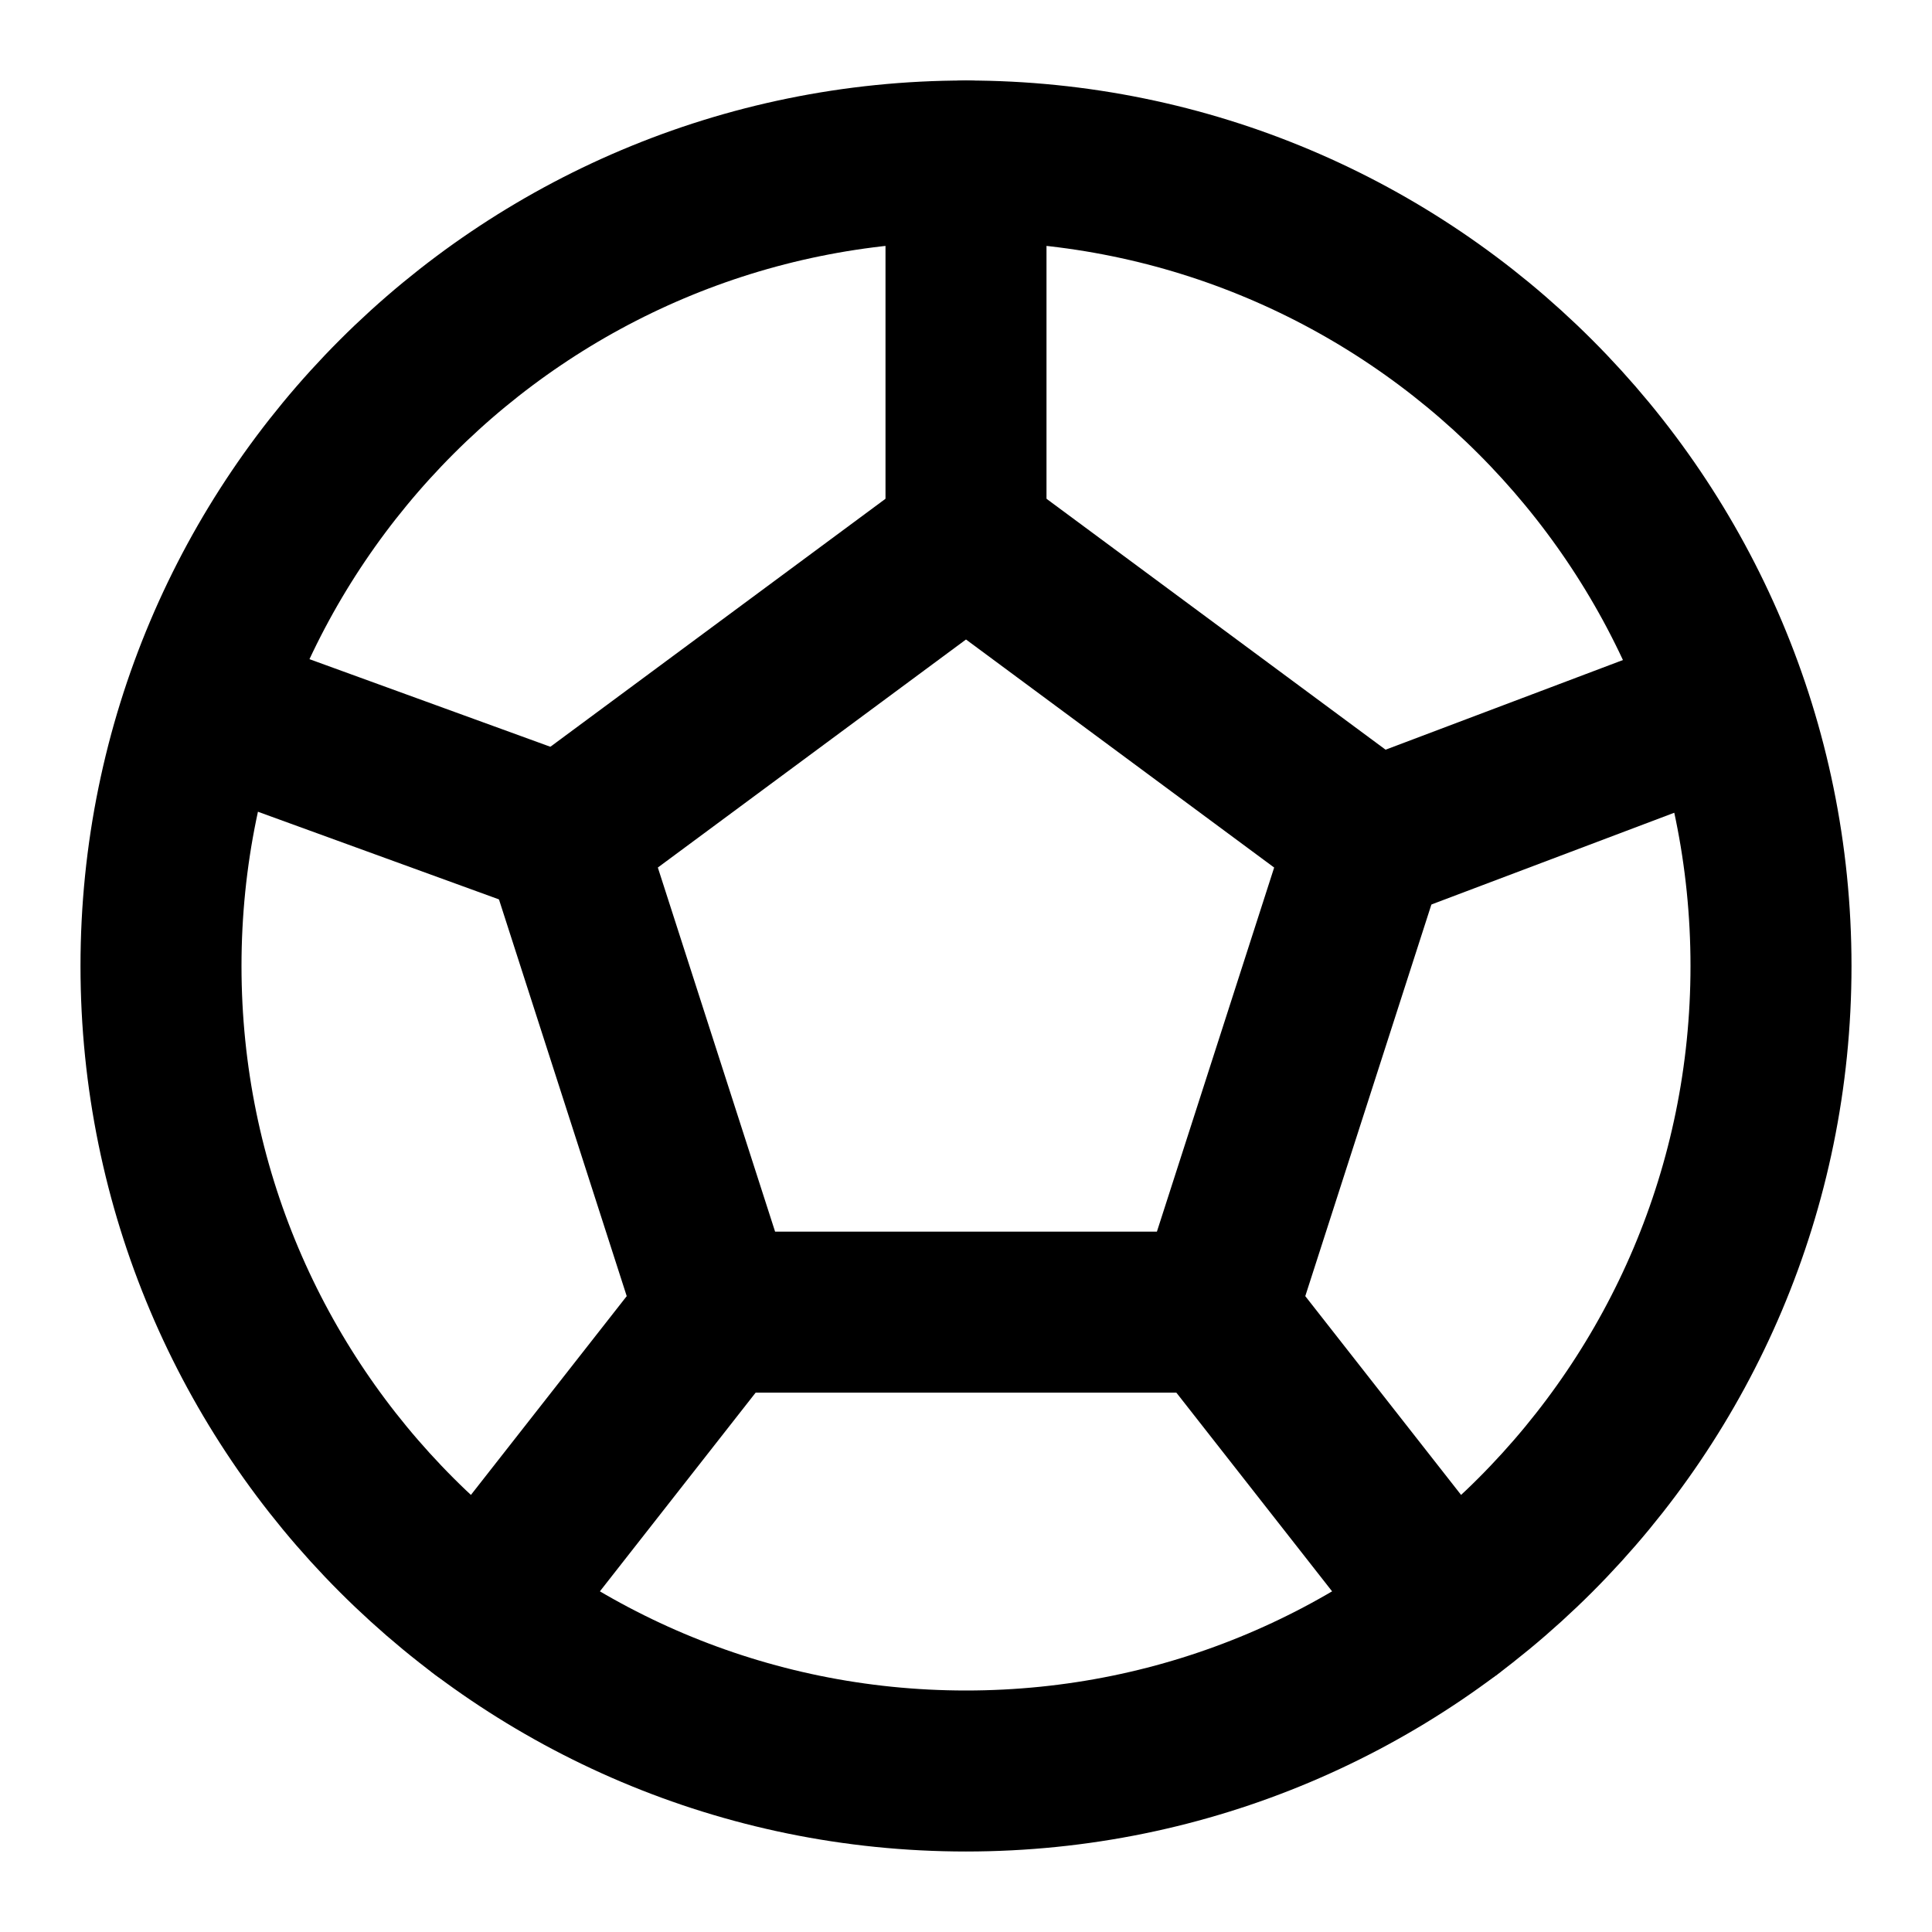
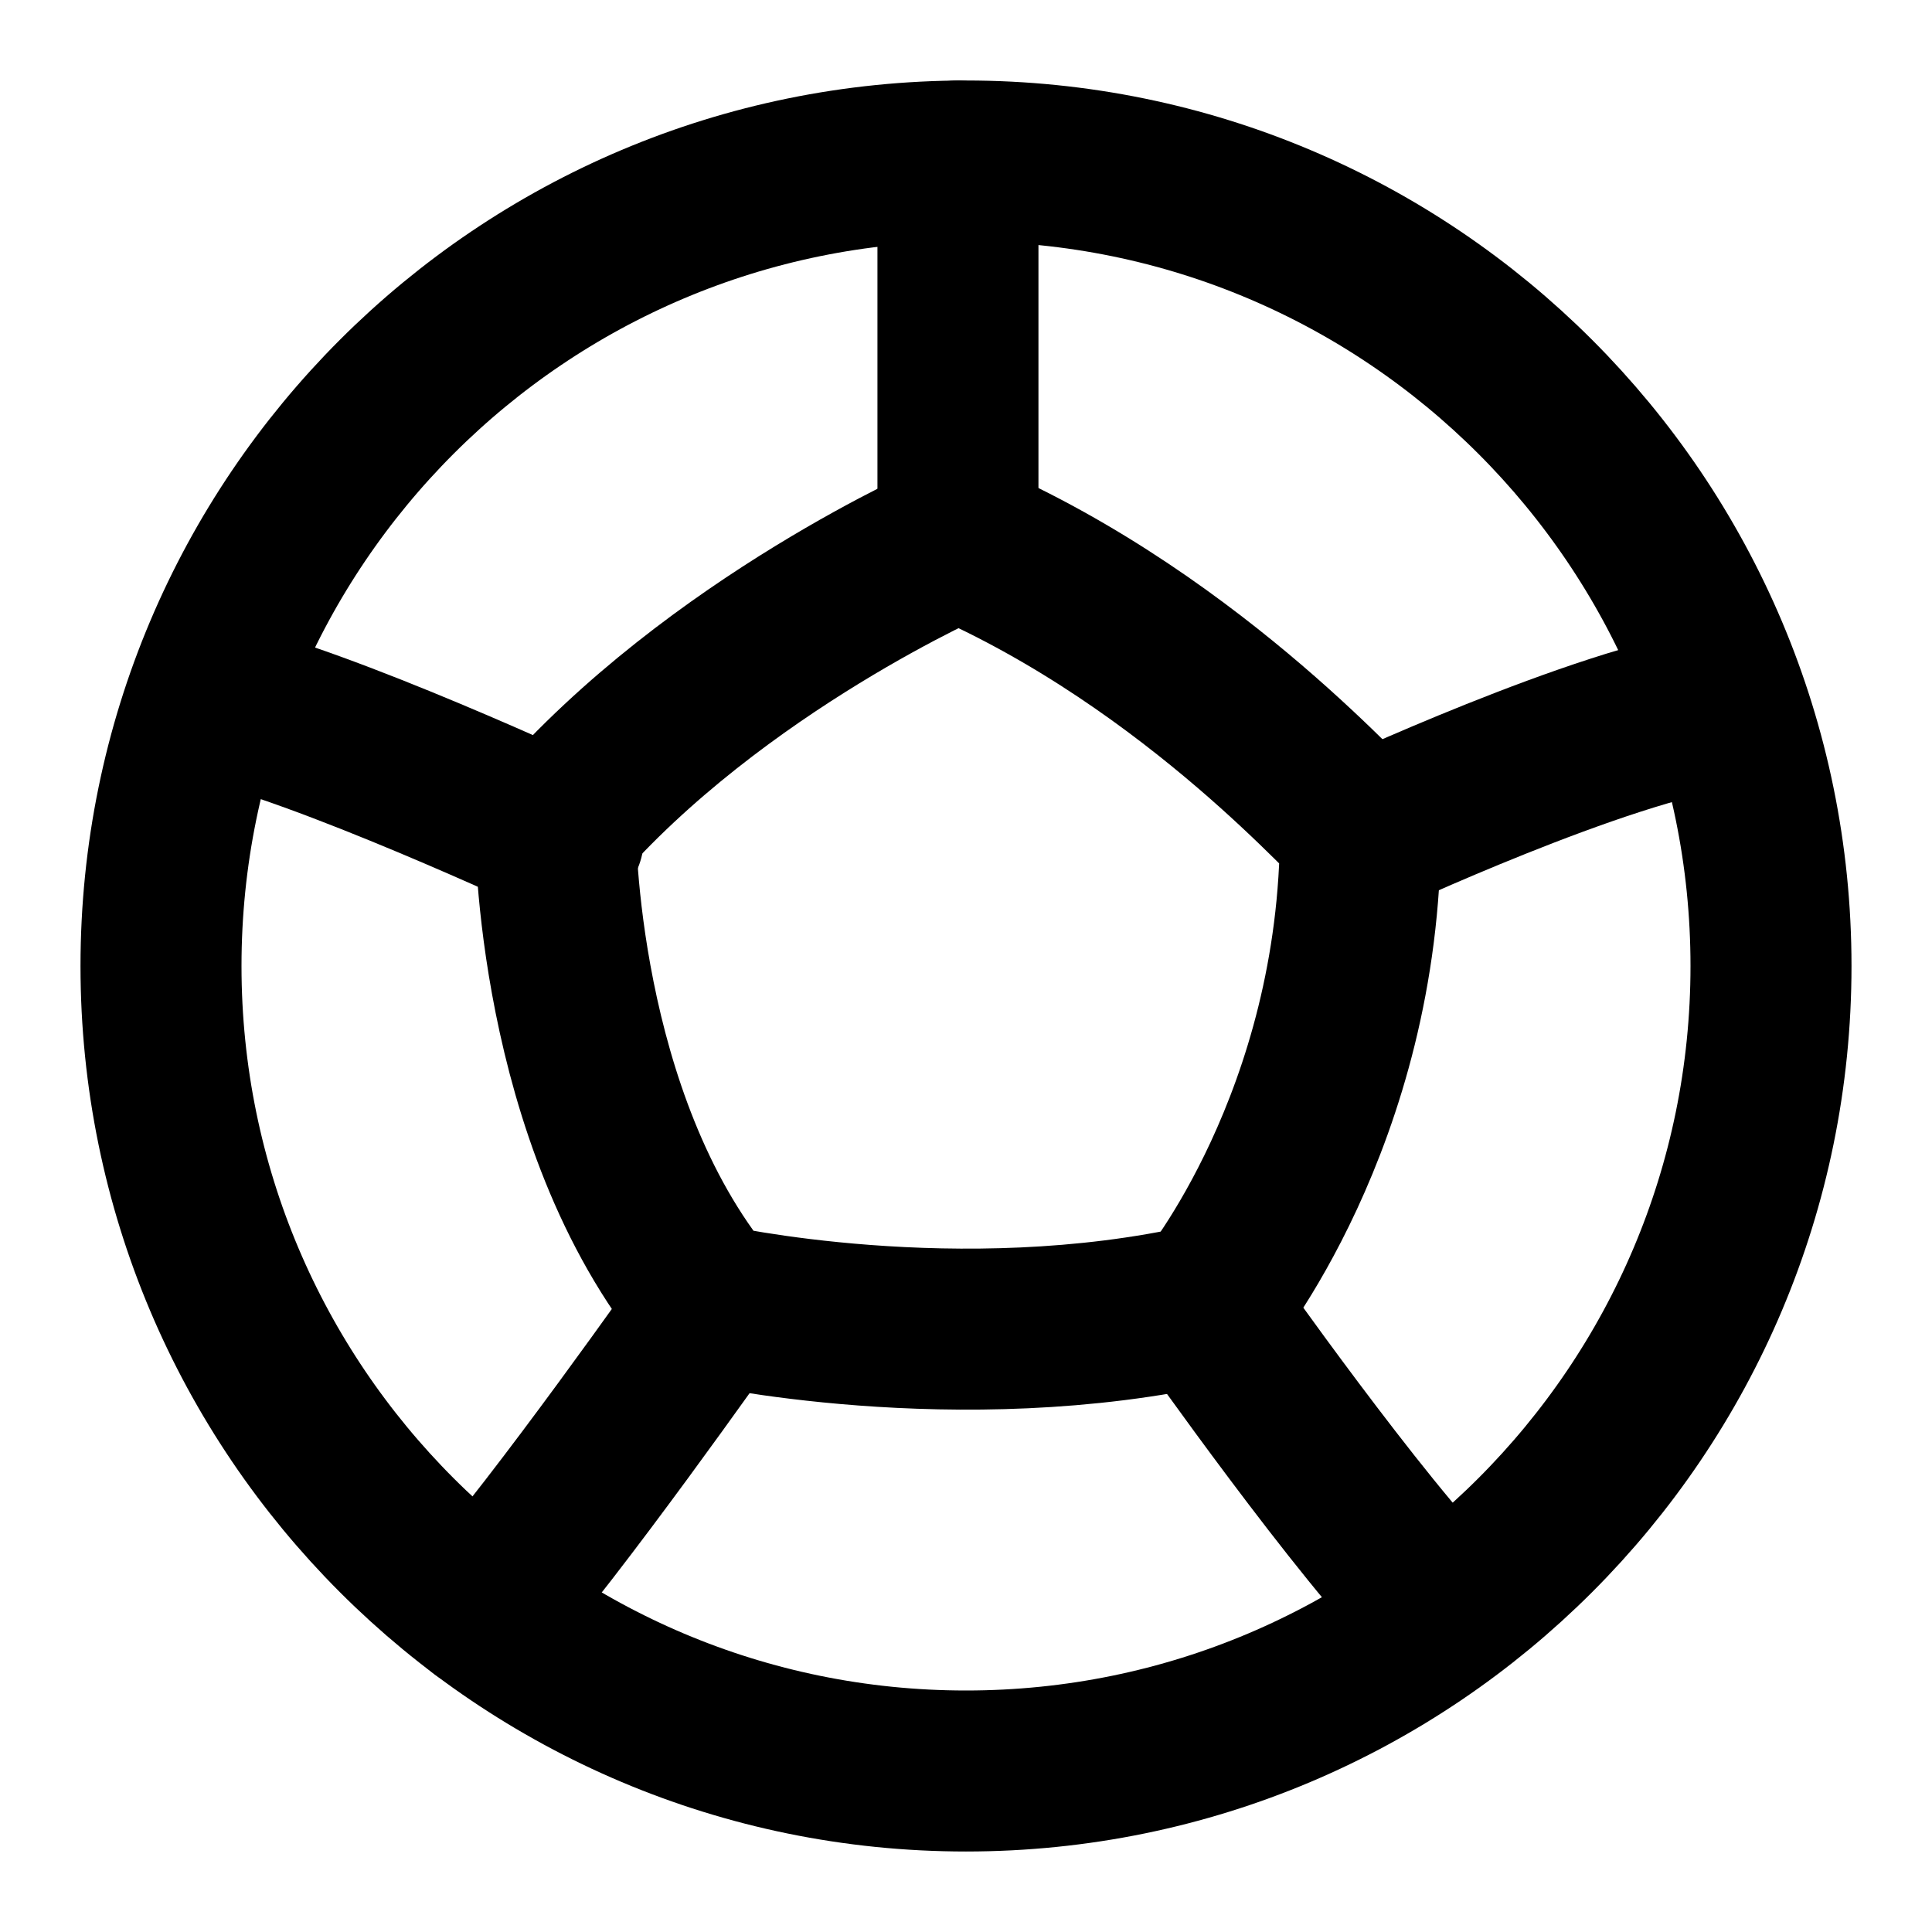
<svg xmlns="http://www.w3.org/2000/svg" width="24" height="24" viewBox="0 0 24 24" fill="none" stroke="currentColor" stroke-width="2" stroke-linecap="round" stroke-linejoin="round">
  <circle cx="12" cy="12" r="10" />
-   <path d="M12 6.7V2" />
-   <path d="m16.9 10.5 4.5-1.7" />
-   <path d="M15.1 16.3 18 20" />
-   <path d="M8.9 16.3 6 20" />
-   <path d="M2.6 8.8 7 10.4" />
-   <path d="m12 6.7-5 3.7 1.9 5.9h6.2l1.9-5.9Z" />
+   <path d="M11.9 6.7s-3 1.3-5 3.6c0 0 0 3.6 1.9 5.9 0 0 3.1.7 6.2 0 0 0 1.9-2.3 1.9-5.9 0 .1-2-2.3-5-3.6" />
+   <path d="M11.9 6.7V2" />
+   <path d="M16.9 10.4s3-1.4 4.5-1.6" />
+   <path d="M15 16.3s1.9 2.7 2.9 3.7" />
+   <path d="M8.8 16.3S6.9 19 6 20" />
+   <path d="M2.6 8.7C4 9 7 10.4 7 10.4" />
</svg>
